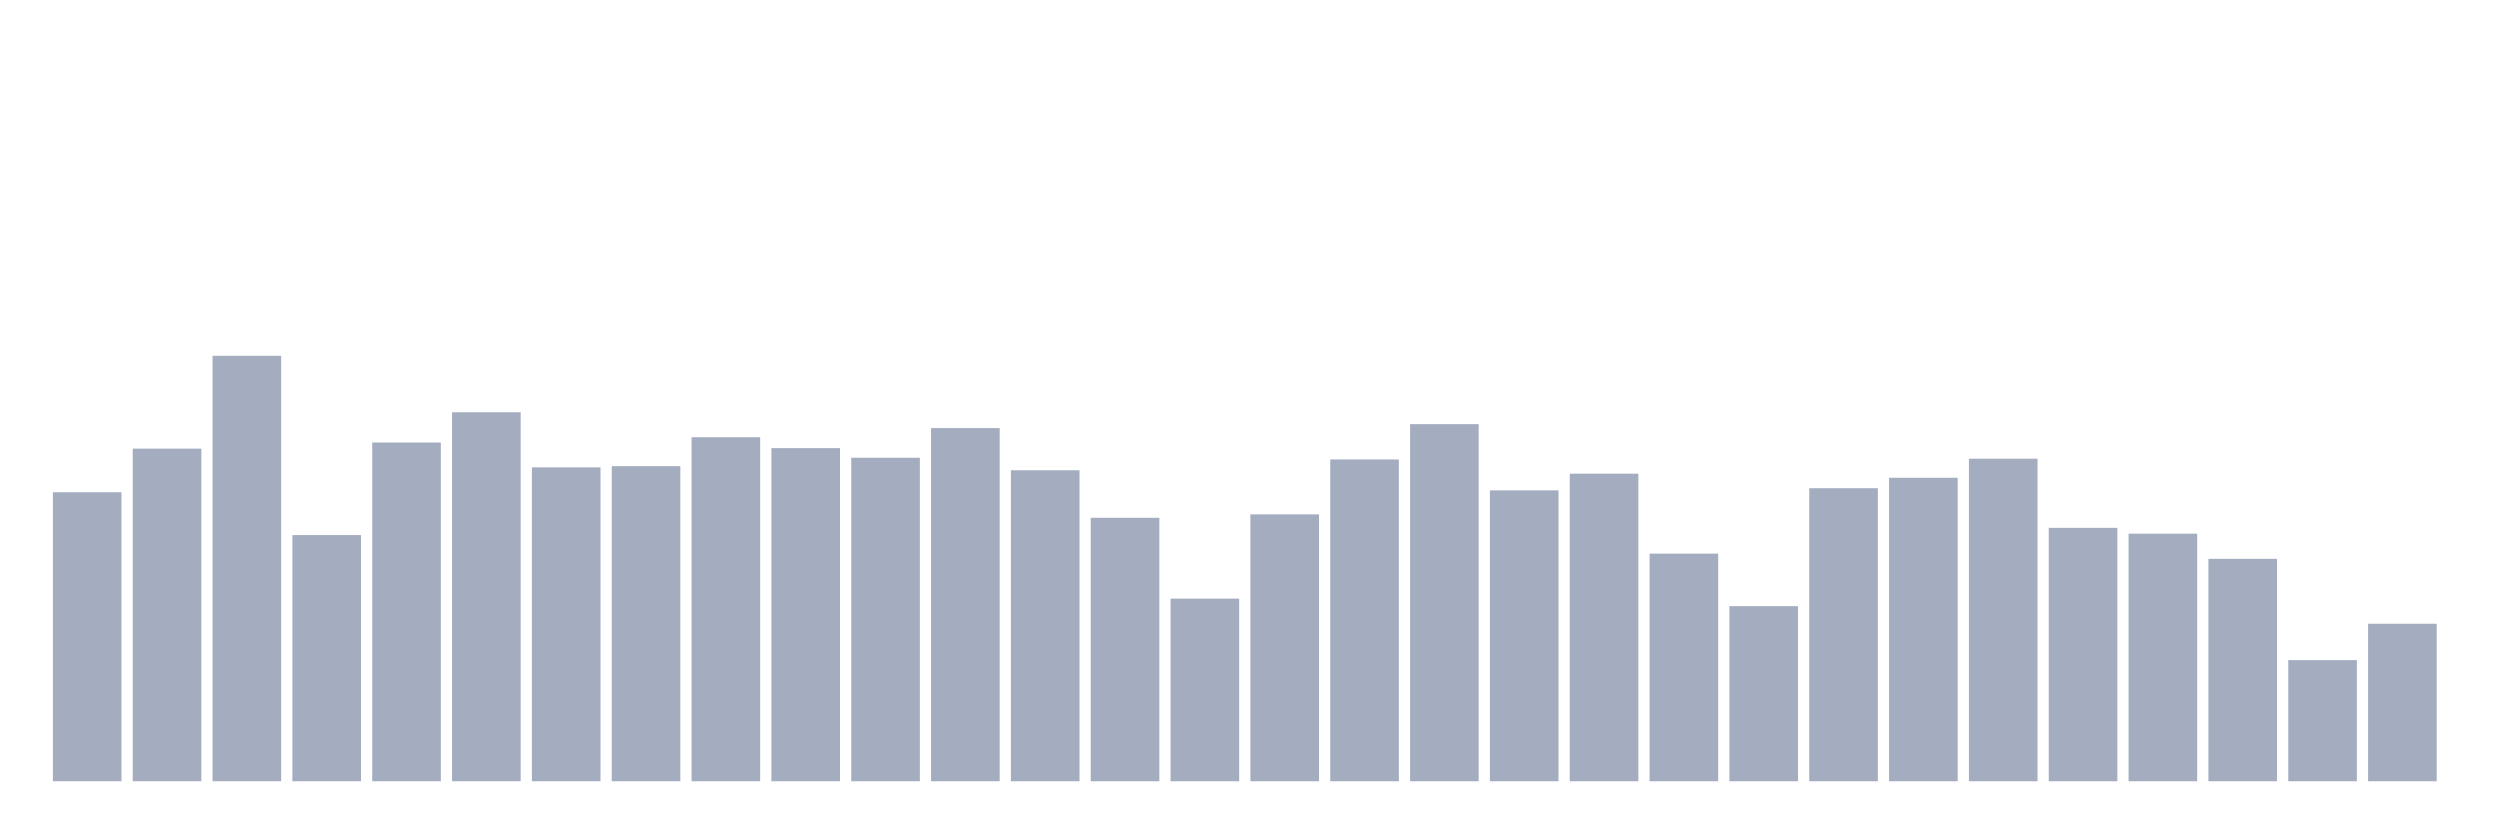
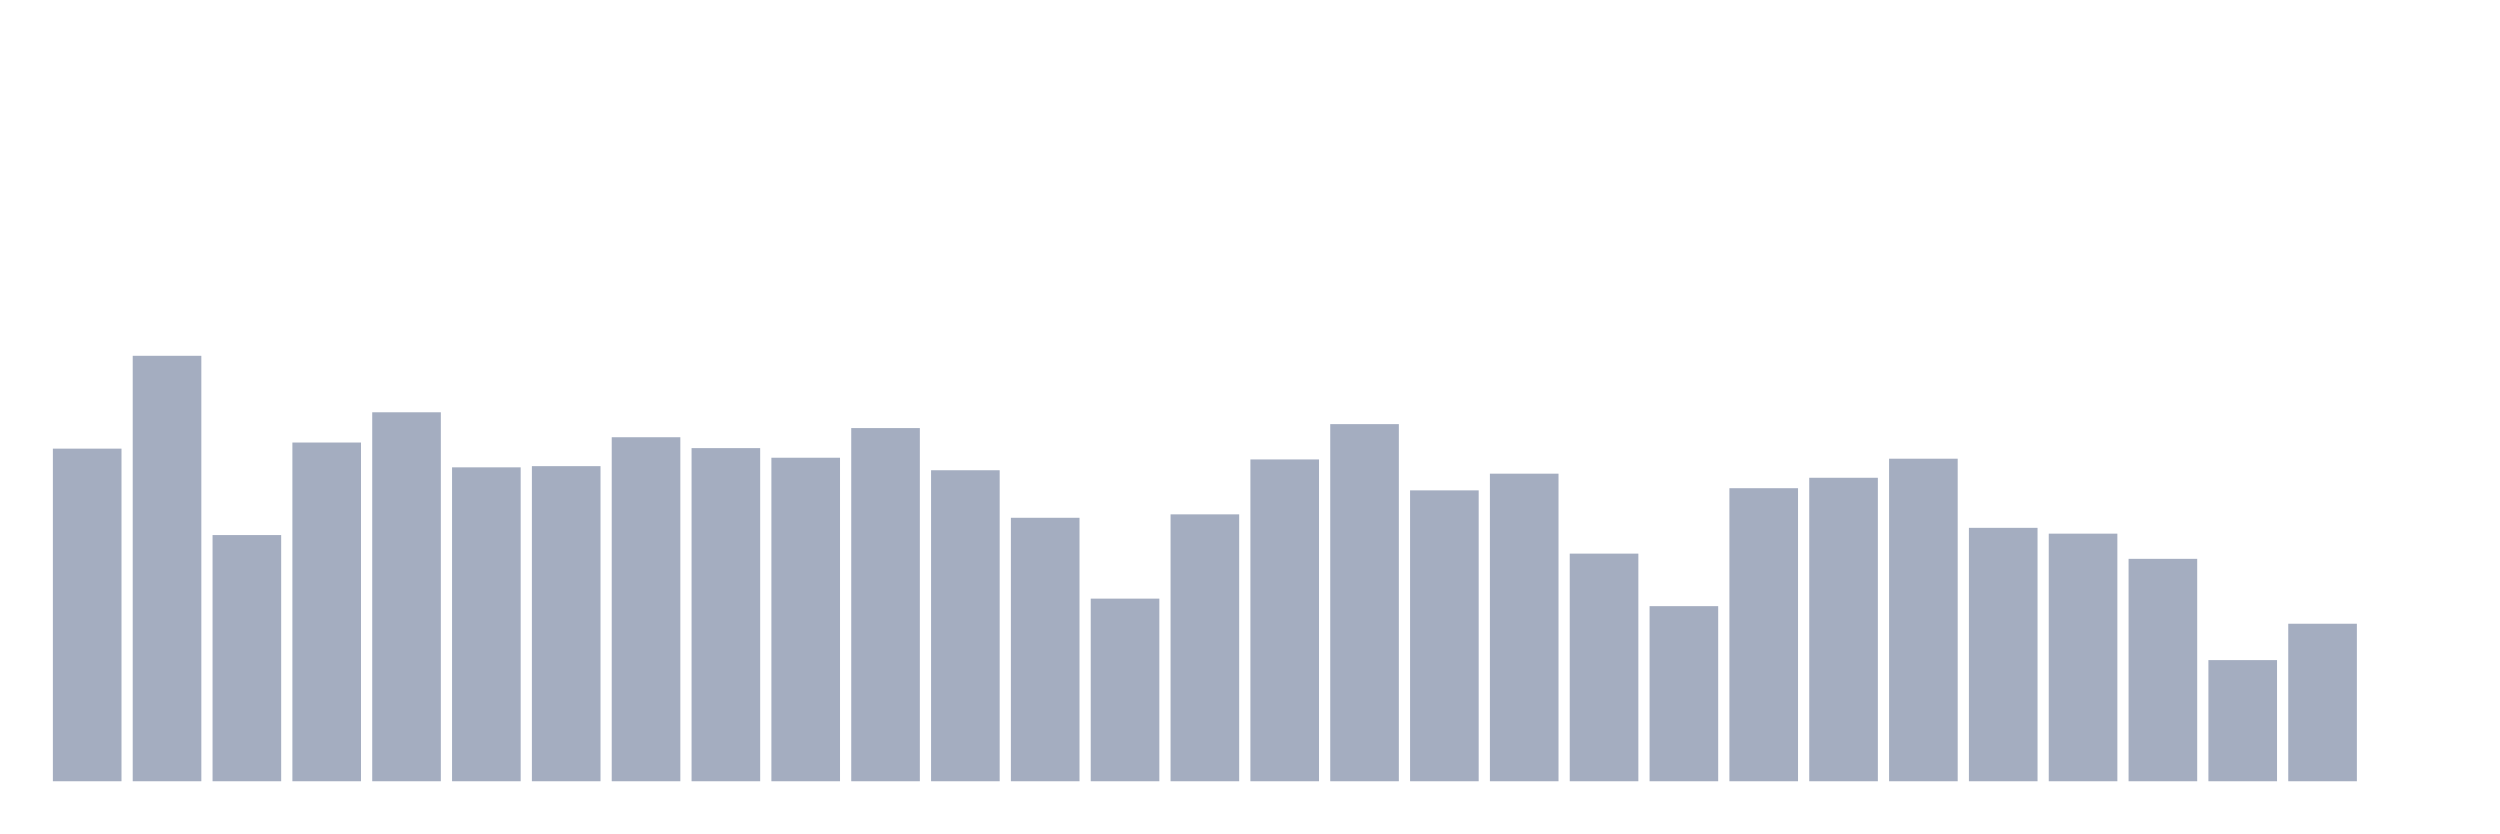
<svg xmlns="http://www.w3.org/2000/svg" viewBox="0 0 480 160">
  <g transform="translate(10,10)">
-     <rect class="bar" x="0.153" width="13.175" y="84.507" height="55.493" fill="rgb(164,173,192)" />
-     <rect class="bar" x="15.482" width="13.175" y="76.138" height="63.862" fill="rgb(164,173,192)" />
-     <rect class="bar" x="30.81" width="13.175" y="58.313" height="81.687" fill="rgb(164,173,192)" />
-     <rect class="bar" x="46.138" width="13.175" y="92.733" height="47.267" fill="rgb(164,173,192)" />
-     <rect class="bar" x="61.466" width="13.175" y="74.965" height="65.035" fill="rgb(164,173,192)" />
-     <rect class="bar" x="76.794" width="13.175" y="69.157" height="70.843" fill="rgb(164,173,192)" />
-     <rect class="bar" x="92.123" width="13.175" y="79.729" height="60.271" fill="rgb(164,173,192)" />
-     <rect class="bar" x="107.451" width="13.175" y="79.5" height="60.5" fill="rgb(164,173,192)" />
-     <rect class="bar" x="122.779" width="13.175" y="73.949" height="66.051" fill="rgb(164,173,192)" />
-     <rect class="bar" x="138.107" width="13.175" y="76.038" height="63.962" fill="rgb(164,173,192)" />
-     <rect class="bar" x="153.436" width="13.175" y="77.884" height="62.116" fill="rgb(164,173,192)" />
-     <rect class="bar" x="168.764" width="13.175" y="72.19" height="67.81" fill="rgb(164,173,192)" />
-     <rect class="bar" x="184.092" width="13.175" y="80.287" height="59.713" fill="rgb(164,173,192)" />
-     <rect class="bar" x="199.42" width="13.175" y="89.414" height="50.586" fill="rgb(164,173,192)" />
-     <rect class="bar" x="214.748" width="13.175" y="104.936" height="35.064" fill="rgb(164,173,192)" />
-     <rect class="bar" x="230.077" width="13.175" y="88.756" height="51.244" fill="rgb(164,173,192)" />
-     <rect class="bar" x="245.405" width="13.175" y="78.213" height="61.787" fill="rgb(164,173,192)" />
-     <rect class="bar" x="260.733" width="13.175" y="71.432" height="68.568" fill="rgb(164,173,192)" />
-     <rect class="bar" x="276.061" width="13.175" y="84.15" height="55.85" fill="rgb(164,173,192)" />
-     <rect class="bar" x="291.39" width="13.175" y="80.945" height="59.055" fill="rgb(164,173,192)" />
-     <rect class="bar" x="306.718" width="13.175" y="96.295" height="43.705" fill="rgb(164,173,192)" />
-     <rect class="bar" x="322.046" width="13.175" y="106.381" height="33.619" fill="rgb(164,173,192)" />
-     <rect class="bar" x="337.374" width="13.175" y="83.735" height="56.265" fill="rgb(164,173,192)" />
-     <rect class="bar" x="352.702" width="13.175" y="81.732" height="58.268" fill="rgb(164,173,192)" />
-     <rect class="bar" x="368.031" width="13.175" y="78.07" height="61.93" fill="rgb(164,173,192)" />
-     <rect class="bar" x="383.359" width="13.175" y="91.345" height="48.655" fill="rgb(164,173,192)" />
-     <rect class="bar" x="398.687" width="13.175" y="92.461" height="47.539" fill="rgb(164,173,192)" />
-     <rect class="bar" x="414.015" width="13.175" y="97.297" height="42.703" fill="rgb(164,173,192)" />
-     <rect class="bar" x="429.344" width="13.175" y="116.739" height="23.261" fill="rgb(164,173,192)" />
-     <rect class="bar" x="444.672" width="13.175" y="109.757" height="30.243" fill="rgb(164,173,192)" />
+     <rect class="bar" x="0.153" width="13.175" y="76.138" height="63.862" fill="rgb(164,173,192)" />
+     <rect class="bar" x="15.482" width="13.175" y="58.313" height="81.687" fill="rgb(164,173,192)" />
+     <rect class="bar" x="30.81" width="13.175" y="92.733" height="47.267" fill="rgb(164,173,192)" />
+     <rect class="bar" x="46.138" width="13.175" y="74.965" height="65.035" fill="rgb(164,173,192)" />
+     <rect class="bar" x="61.466" width="13.175" y="69.157" height="70.843" fill="rgb(164,173,192)" />
+     <rect class="bar" x="76.794" width="13.175" y="79.729" height="60.271" fill="rgb(164,173,192)" />
+     <rect class="bar" x="92.123" width="13.175" y="79.5" height="60.5" fill="rgb(164,173,192)" />
+     <rect class="bar" x="107.451" width="13.175" y="73.949" height="66.051" fill="rgb(164,173,192)" />
+     <rect class="bar" x="122.779" width="13.175" y="76.038" height="63.962" fill="rgb(164,173,192)" />
+     <rect class="bar" x="138.107" width="13.175" y="77.884" height="62.116" fill="rgb(164,173,192)" />
+     <rect class="bar" x="153.436" width="13.175" y="72.19" height="67.81" fill="rgb(164,173,192)" />
+     <rect class="bar" x="168.764" width="13.175" y="80.287" height="59.713" fill="rgb(164,173,192)" />
+     <rect class="bar" x="184.092" width="13.175" y="89.414" height="50.586" fill="rgb(164,173,192)" />
+     <rect class="bar" x="199.42" width="13.175" y="104.936" height="35.064" fill="rgb(164,173,192)" />
+     <rect class="bar" x="214.748" width="13.175" y="88.756" height="51.244" fill="rgb(164,173,192)" />
+     <rect class="bar" x="230.077" width="13.175" y="78.213" height="61.787" fill="rgb(164,173,192)" />
+     <rect class="bar" x="245.405" width="13.175" y="71.432" height="68.568" fill="rgb(164,173,192)" />
+     <rect class="bar" x="260.733" width="13.175" y="84.15" height="55.85" fill="rgb(164,173,192)" />
+     <rect class="bar" x="276.061" width="13.175" y="80.945" height="59.055" fill="rgb(164,173,192)" />
+     <rect class="bar" x="291.39" width="13.175" y="96.295" height="43.705" fill="rgb(164,173,192)" />
+     <rect class="bar" x="306.718" width="13.175" y="106.381" height="33.619" fill="rgb(164,173,192)" />
+     <rect class="bar" x="322.046" width="13.175" y="83.735" height="56.265" fill="rgb(164,173,192)" />
+     <rect class="bar" x="337.374" width="13.175" y="81.732" height="58.268" fill="rgb(164,173,192)" />
+     <rect class="bar" x="352.702" width="13.175" y="78.07" height="61.93" fill="rgb(164,173,192)" />
+     <rect class="bar" x="368.031" width="13.175" y="91.345" height="48.655" fill="rgb(164,173,192)" />
+     <rect class="bar" x="383.359" width="13.175" y="92.461" height="47.539" fill="rgb(164,173,192)" />
+     <rect class="bar" x="398.687" width="13.175" y="97.297" height="42.703" fill="rgb(164,173,192)" />
+     <rect class="bar" x="414.015" width="13.175" y="116.739" height="23.261" fill="rgb(164,173,192)" />
+     <rect class="bar" x="429.344" width="13.175" y="109.757" height="30.243" fill="rgb(164,173,192)" />
+     <rect class="bar" x="444.672" width="13.175" y="140" height="0" fill="rgb(164,173,192)" />
  </g>
</svg>
